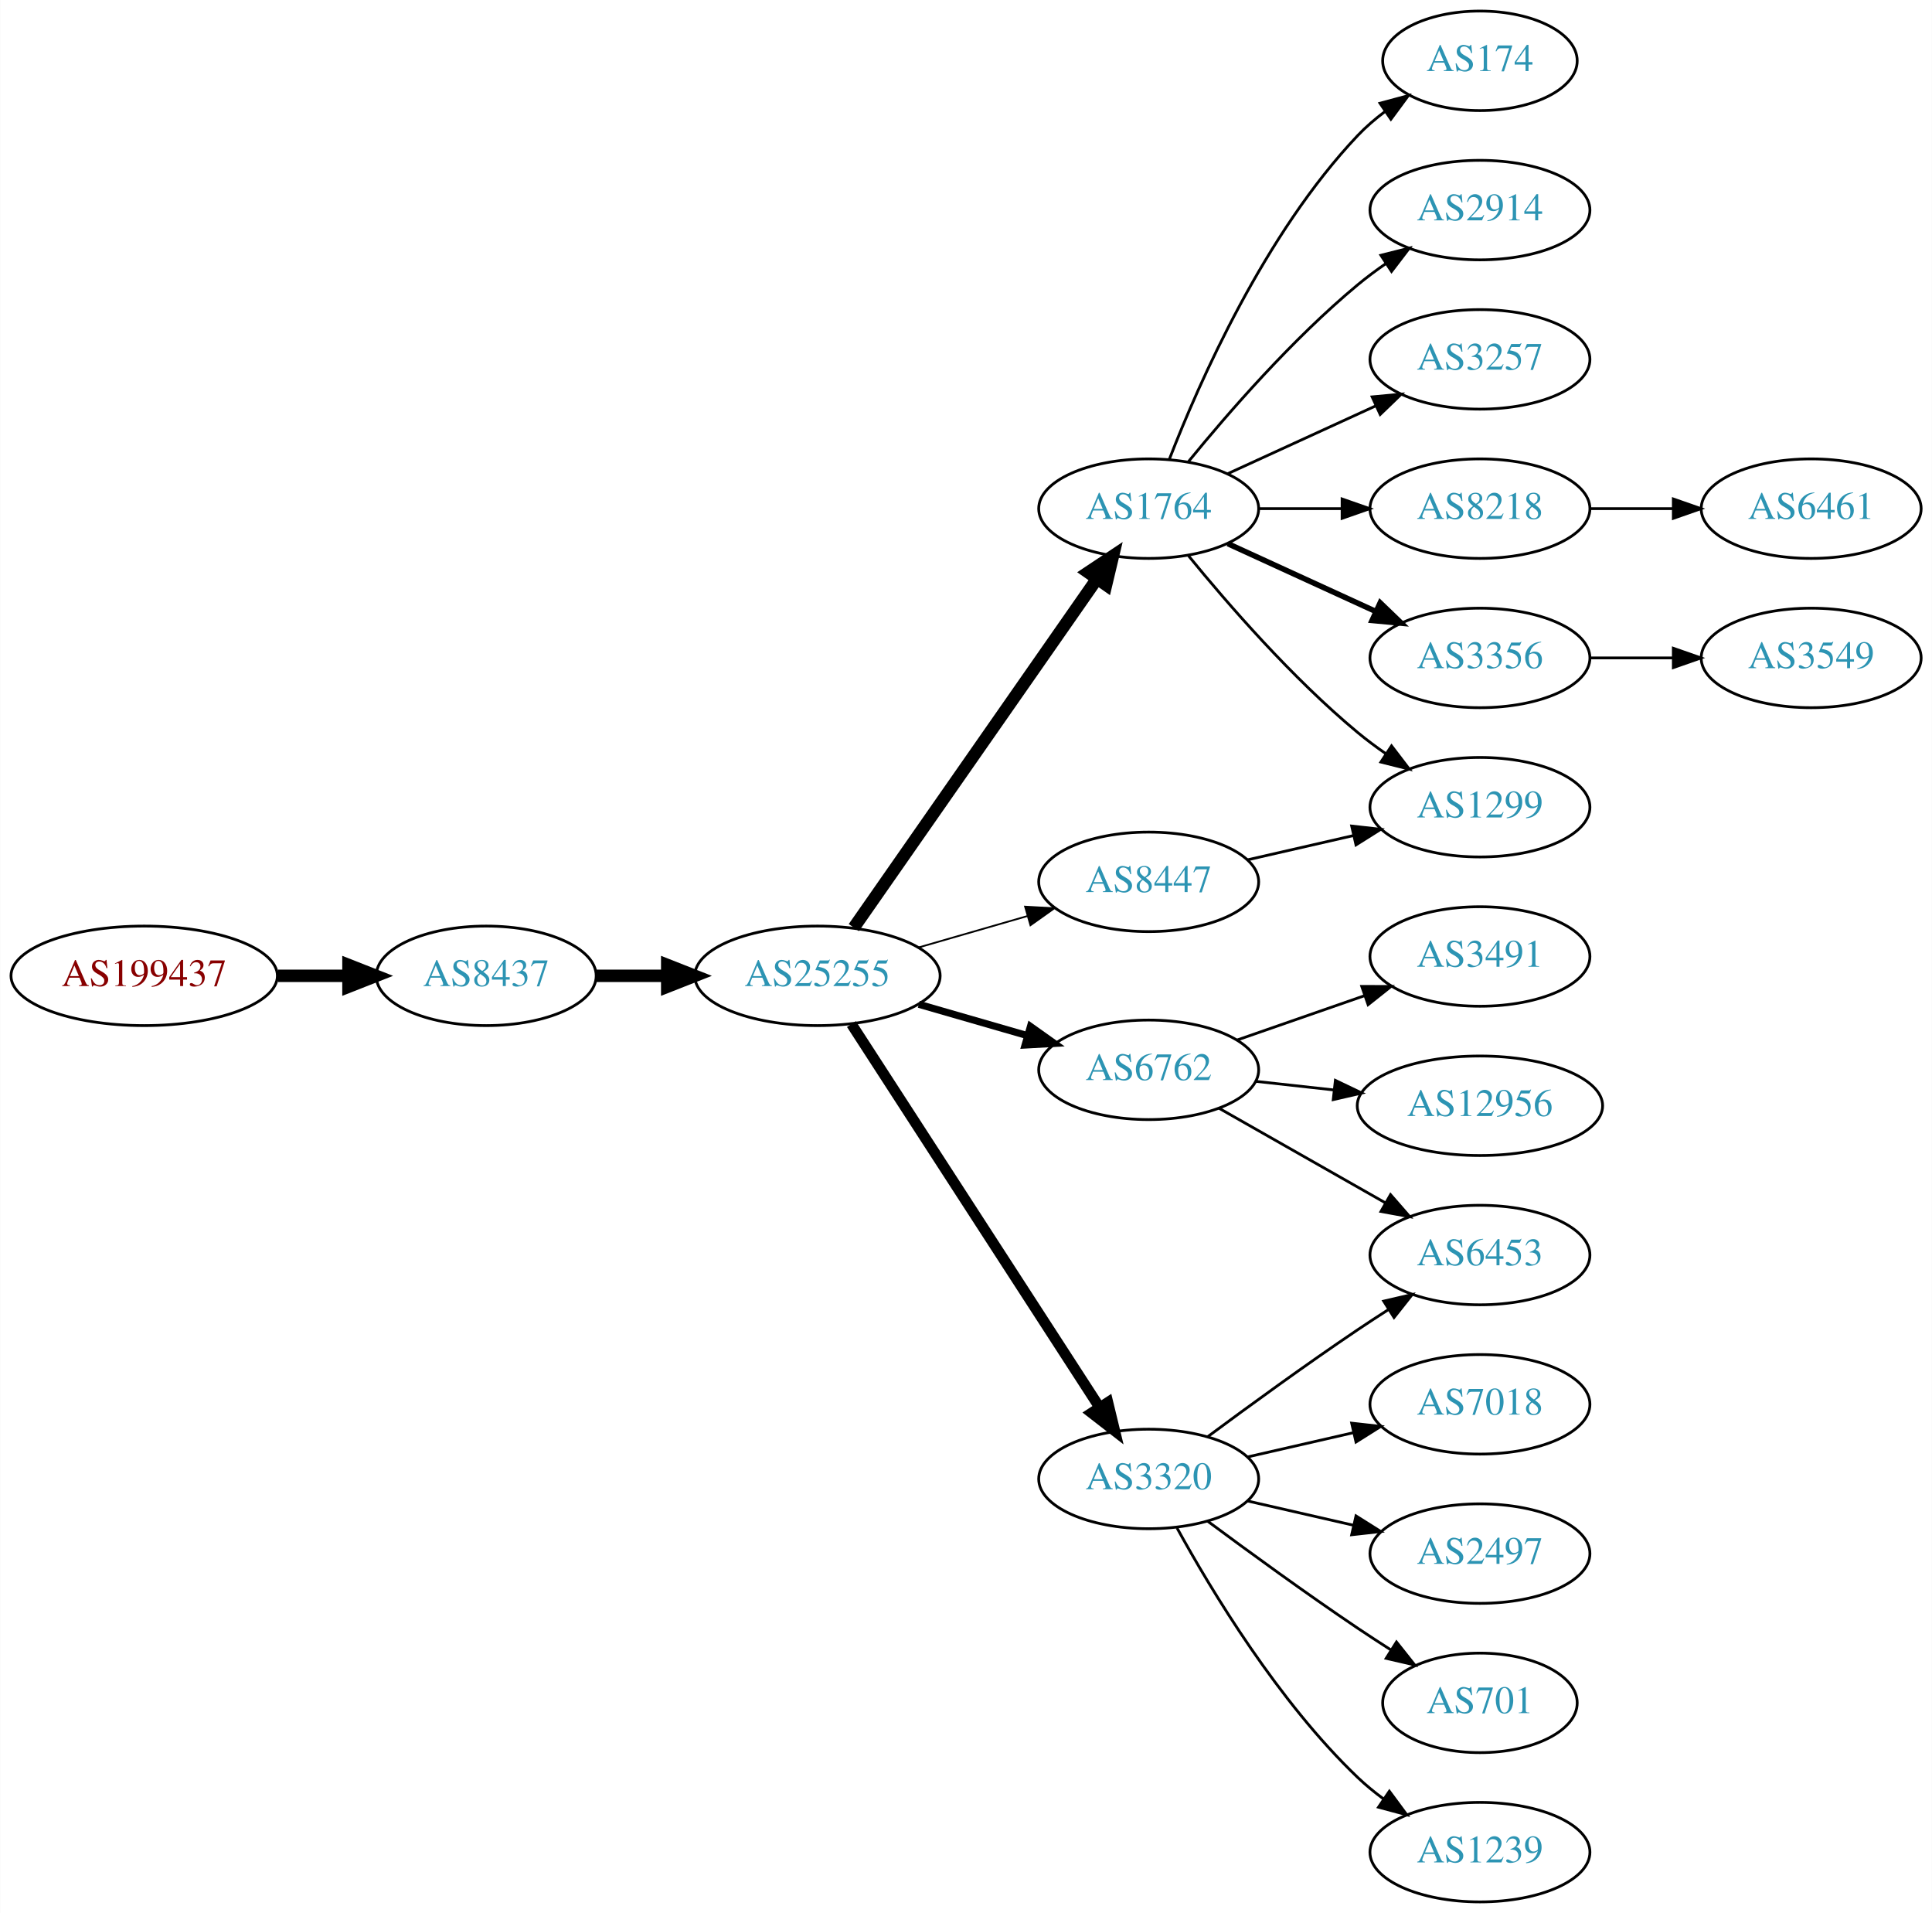
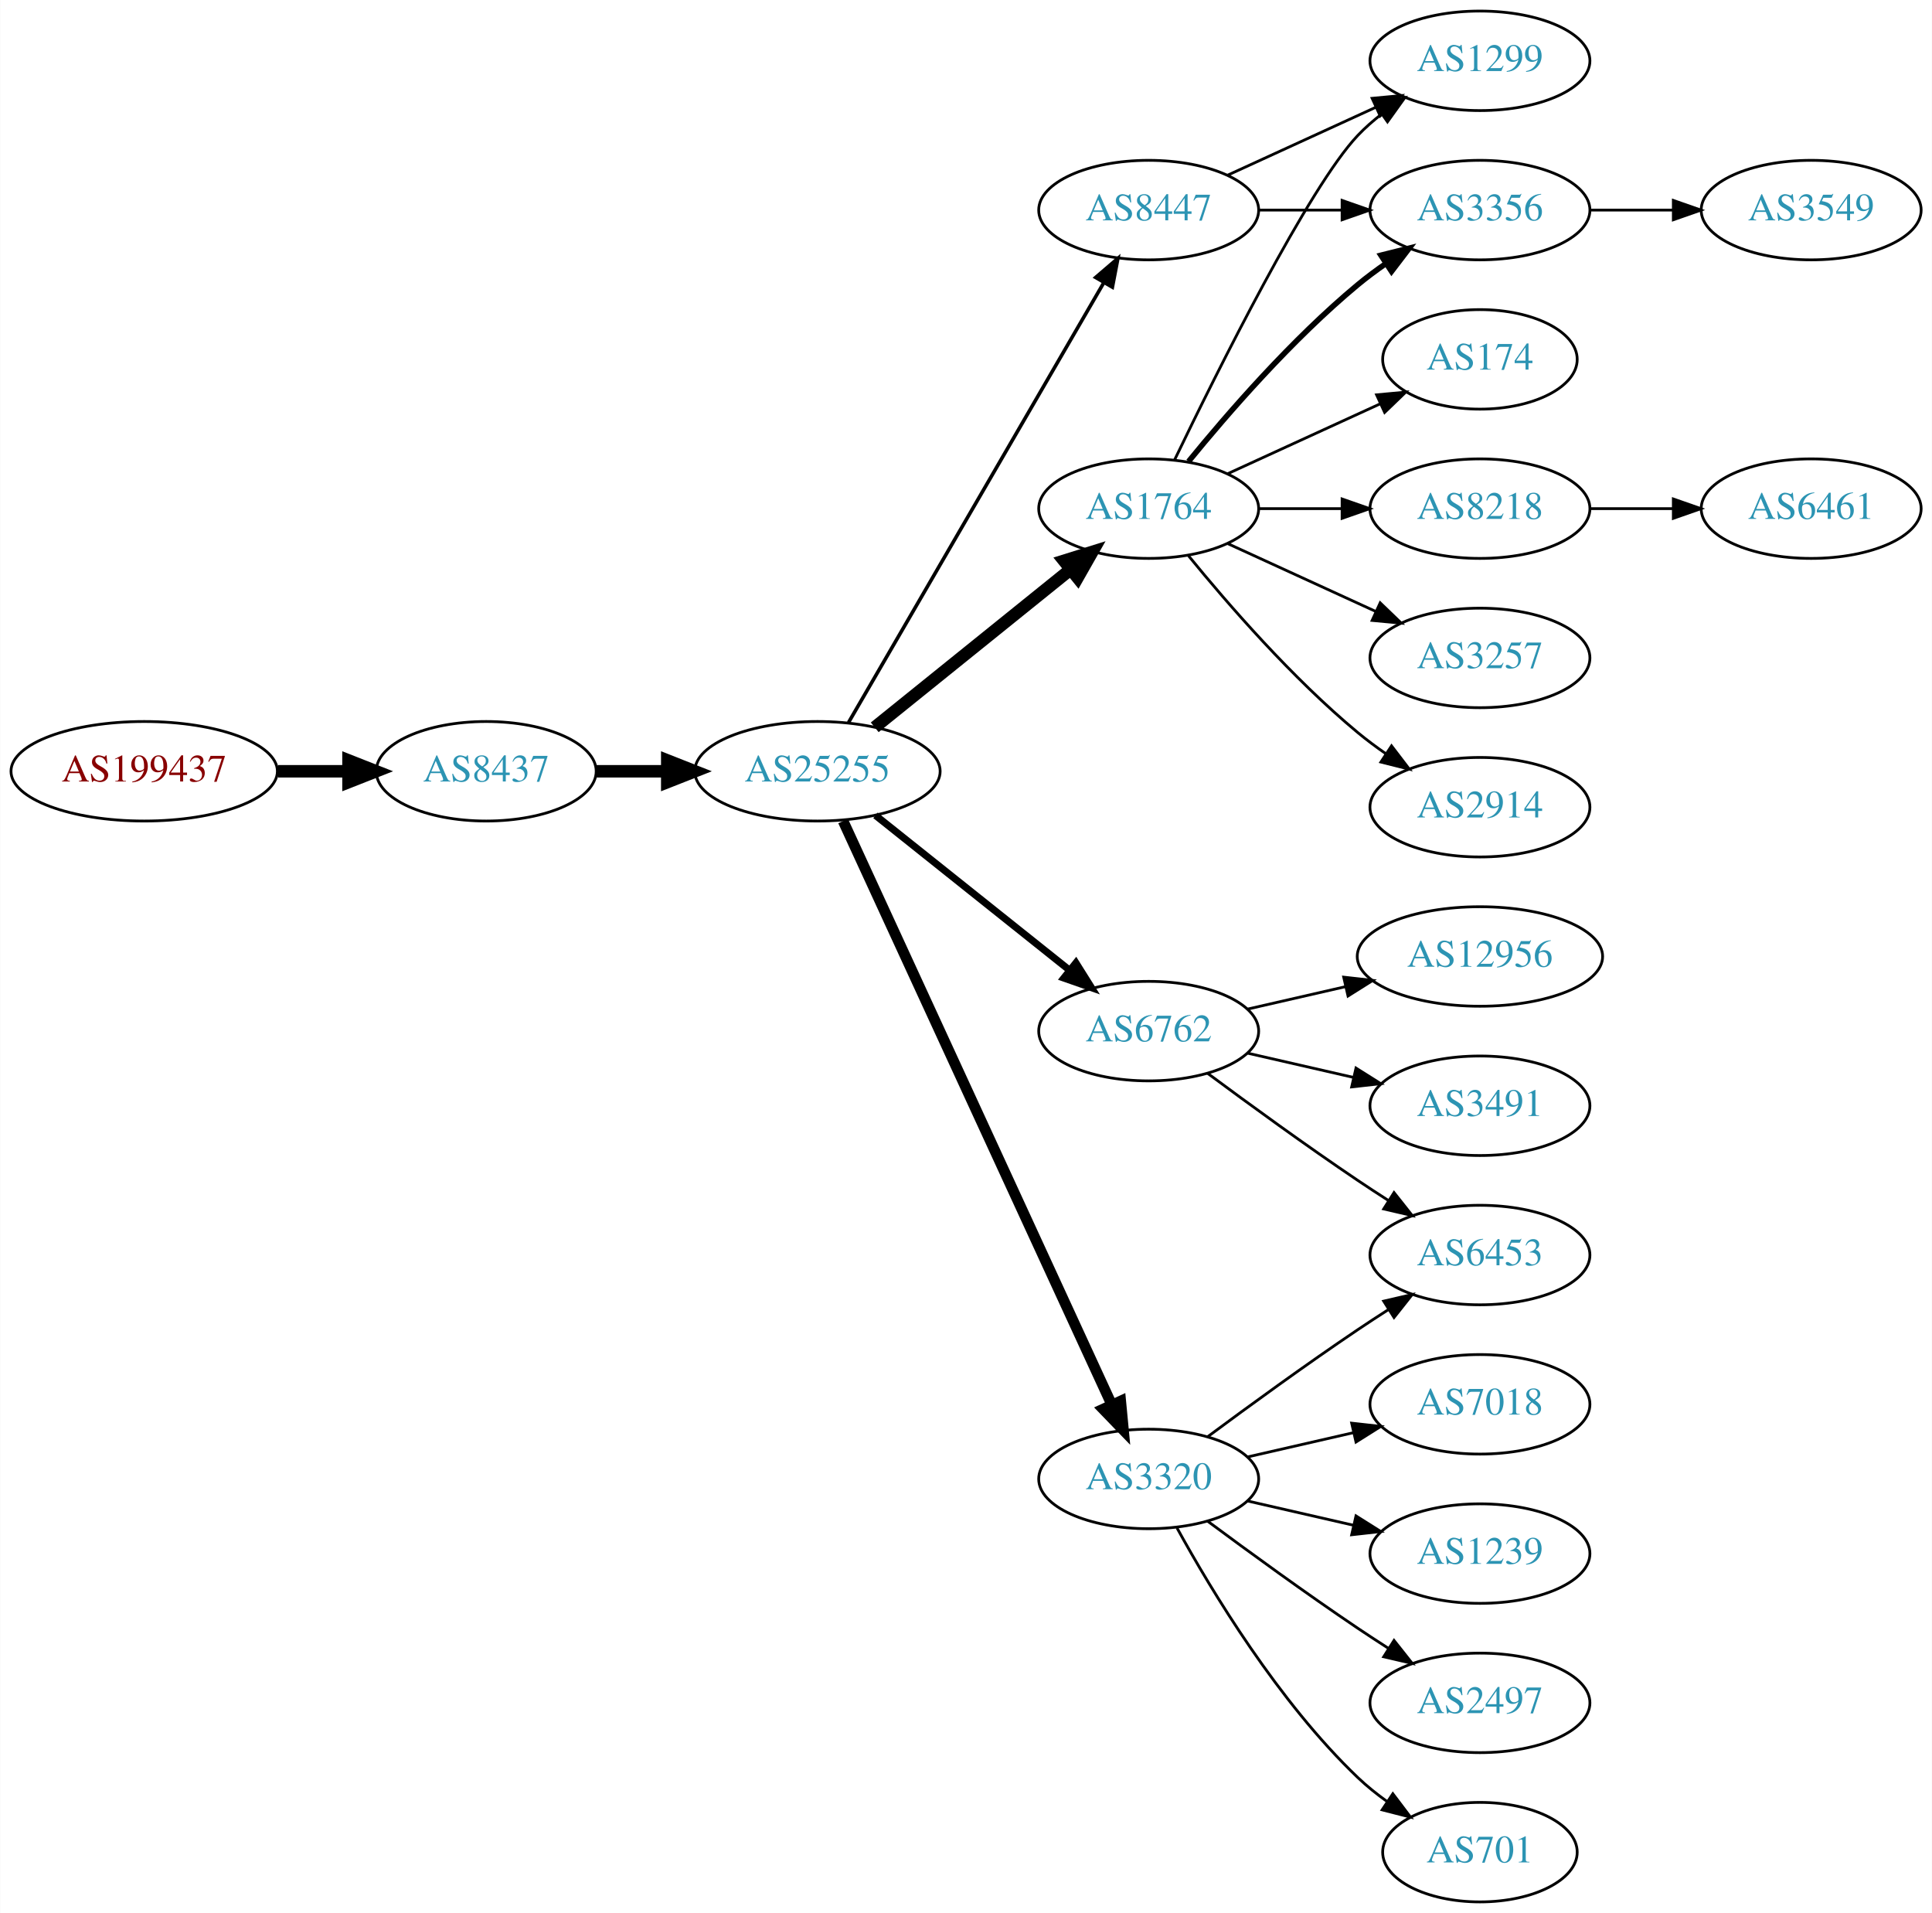
<svg xmlns="http://www.w3.org/2000/svg" xmlns:xlink="http://www.w3.org/1999/xlink" width="699pt" height="692pt" viewBox="0.00 0.00 698.85 692.00">
  <g id="graph0" class="graph" transform="scale(1 1) rotate(0) translate(4 688)">
    <polygon fill="white" stroke="none" points="-4,4 -4,-688 694.855,-688 694.855,4 -4,4" />
    <g id="node1" class="node">
      <g id="a_node1">
        <a xlink:href="/asn/199437" xlink:title="AS199437 ~ VVO-AT [AT]">
-           <ellipse fill="#ffffff" stroke="black" cx="48.096" cy="-335" rx="48.192" ry="18" />
-           <text text-anchor="middle" x="48.096" y="-331.3" font-family="Times,serif" font-size="14.00" fill="#880000">AS199437</text>
+           <ellipse fill="#ffffff" stroke="black" cx="48.096" cy="-409" rx="48.192" ry="18" />
+           <text text-anchor="middle" x="48.096" y="-405.3" font-family="Times,serif" font-size="14.00" fill="#880000">AS199437</text>
        </a>
      </g>
    </g>
    <g id="node2" class="node">
      <g id="a_node2">
        <a xlink:href="/asn/8437" xlink:title="AS8437 ~ Hutchison Drei Austria GmbH [AT]">
-           <ellipse fill="#ffffff" stroke="black" cx="171.838" cy="-335" rx="39.794" ry="18" />
-           <text text-anchor="middle" x="171.838" y="-331.3" font-family="Times,serif" font-size="14.00" fill="#2c94b3">AS8437</text>
+           <ellipse fill="#ffffff" stroke="black" cx="171.838" cy="-409" rx="39.794" ry="18" />
+           <text text-anchor="middle" x="171.838" y="-405.3" font-family="Times,serif" font-size="14.00" fill="#2c94b3">AS8437</text>
        </a>
      </g>
    </g>
    <g id="edge1" class="edge">
-       <path fill="none" stroke="black" stroke-width="4.5" d="M96.513,-335C104.867,-335 113.577,-335 121.969,-335" />
-       <polygon fill="black" stroke="black" stroke-width="4.5" points="122.004,-338.938 132.004,-335 122.004,-331.063 122.004,-338.938" />
+       <path fill="none" stroke="black" stroke-width="4.5" d="M96.513,-409C104.867,-409 113.577,-409 121.969,-409" />
+       <polygon fill="black" stroke="black" stroke-width="4.5" points="122.004,-412.938 132.004,-409 122.004,-405.063 122.004,-412.938" />
    </g>
    <g id="node3" class="node">
      <g id="a_node3">
        <a xlink:href="/asn/25255" xlink:title="AS25255 ~ ==&gt; TELE2 AUSTRIA &lt;== [AT]">
-           <ellipse fill="#ffffff" stroke="black" cx="291.681" cy="-335" rx="44.393" ry="18" />
-           <text text-anchor="middle" x="291.681" y="-331.3" font-family="Times,serif" font-size="14.00" fill="#2c94b3">AS25255</text>
+           <ellipse fill="#ffffff" stroke="black" cx="291.681" cy="-409" rx="44.393" ry="18" />
+           <text text-anchor="middle" x="291.681" y="-405.3" font-family="Times,serif" font-size="14.00" fill="#2c94b3">AS25255</text>
        </a>
      </g>
    </g>
    <g id="edge2" class="edge">
-       <path fill="none" stroke="black" stroke-width="4.5" d="M211.751,-335C219.853,-335 228.528,-335 237.055,-335" />
-       <polygon fill="black" stroke="black" stroke-width="4.5" points="237.332,-338.938 247.332,-335 237.332,-331.063 237.332,-338.938" />
+       <path fill="none" stroke="black" stroke-width="4.5" d="M211.751,-409C219.853,-409 228.528,-409 237.055,-409" />
+       <polygon fill="black" stroke="black" stroke-width="4.5" points="237.332,-412.938 247.332,-409 237.332,-405.063 237.332,-412.938" />
    </g>
    <g id="node4" class="node">
      <g id="a_node4">
        <a xlink:href="/asn/1764" xlink:title="AS1764 ~ NEXTLAYER-AS [AT]">
          <ellipse fill="#ffffff" stroke="black" cx="411.523" cy="-504" rx="39.794" ry="18" />
          <text text-anchor="middle" x="411.523" y="-500.3" font-family="Times,serif" font-size="14.00" fill="#2c94b3">AS1764</text>
        </a>
      </g>
    </g>
    <g id="edge3" class="edge">
-       <path fill="none" stroke="black" stroke-width="4.5" d="M304.848,-352.449C325.774,-382.459 368.657,-443.959 392.869,-478.682" />
-       <polygon fill="black" stroke="black" stroke-width="4.5" points="389.648,-480.947 398.597,-486.897 396.107,-476.442 389.648,-480.947" />
+       <path fill="none" stroke="black" stroke-width="4.5" d="M312.405,-424.901C331.81,-440.544 361.596,-464.557 383.26,-482.021" />
+       <polygon fill="black" stroke="black" stroke-width="4.5" points="380.87,-485.153 391.127,-488.363 385.813,-479.022 380.87,-485.153" />
    </g>
    <g id="node5" class="node">
      <g id="a_node5">
        <a xlink:href="/asn/6762" xlink:title="AS6762 ~ TELECOM ITALIA SPARKLE S.p.A. [IT]">
-           <ellipse fill="#ffffff" stroke="black" cx="411.523" cy="-301" rx="39.794" ry="18" />
-           <text text-anchor="middle" x="411.523" y="-297.3" font-family="Times,serif" font-size="14.00" fill="#2c94b3">AS6762</text>
+           <ellipse fill="#ffffff" stroke="black" cx="411.523" cy="-315" rx="39.794" ry="18" />
+           <text text-anchor="middle" x="411.523" y="-311.3" font-family="Times,serif" font-size="14.00" fill="#2c94b3">AS6762</text>
        </a>
      </g>
    </g>
    <g id="edge4" class="edge">
-       <path fill="none" stroke="black" stroke-width="2.571" d="M328.357,-324.707C340.773,-321.124 354.829,-317.069 367.759,-313.338" />
-       <polygon fill="black" stroke="black" stroke-width="2.571" points="368.745,-316.697 377.383,-310.562 366.804,-309.971 368.745,-316.697" />
+       <path fill="none" stroke="black" stroke-width="2.571" d="M312.671,-393.054C332.002,-377.634 361.454,-354.141 382.996,-336.957" />
+       <polygon fill="black" stroke="black" stroke-width="2.571" points="385.193,-339.682 390.828,-330.71 380.828,-334.21 385.193,-339.682" />
    </g>
    <g id="node6" class="node">
      <g id="a_node6">
        <a xlink:href="/asn/3320" xlink:title="AS3320 ~ DTAG [DE]">
          <ellipse fill="#ffffff" stroke="black" cx="411.523" cy="-153" rx="39.794" ry="18" />
          <text text-anchor="middle" x="411.523" y="-149.3" font-family="Times,serif" font-size="14.00" fill="#2c94b3">AS3320</text>
        </a>
      </g>
    </g>
    <g id="edge5" class="edge">
-       <path fill="none" stroke="black" stroke-width="3.857" d="M303.98,-317.549C324.833,-285.343 369.454,-216.428 393.813,-178.808" />
-       <polygon fill="black" stroke="black" stroke-width="3.857" points="396.761,-180.694 399.258,-170.398 390.885,-176.89 396.761,-180.694" />
+       <path fill="none" stroke="black" stroke-width="3.857" d="M300.967,-390.999C321.343,-346.734 373.981,-232.383 398.109,-179.969" />
+       <polygon fill="black" stroke="black" stroke-width="3.857" points="401.4,-181.189 402.402,-170.642 395.041,-178.262 401.4,-181.189" />
    </g>
    <g id="node7" class="node">
      <g id="a_node7">
        <a xlink:href="/asn/8447" xlink:title="AS8447 ~ A1 Telekom Austria AG [AT]">
-           <ellipse fill="#ffffff" stroke="black" cx="411.523" cy="-369" rx="39.794" ry="18" />
-           <text text-anchor="middle" x="411.523" y="-365.3" font-family="Times,serif" font-size="14.00" fill="#2c94b3">AS8447</text>
+           <ellipse fill="#ffffff" stroke="black" cx="411.523" cy="-612" rx="39.794" ry="18" />
+           <text text-anchor="middle" x="411.523" y="-608.3" font-family="Times,serif" font-size="14.00" fill="#2c94b3">AS8447</text>
        </a>
      </g>
    </g>
    <g id="edge6" class="edge">
-       <path fill="none" stroke="black" stroke-width="0.643" d="M328.357,-345.293C340.773,-348.876 354.829,-352.931 367.759,-356.662" />
-       <polygon fill="black" stroke="black" stroke-width="0.643" points="366.804,-360.029 377.383,-359.438 368.745,-353.303 366.804,-360.029" />
+       <path fill="none" stroke="black" stroke-width="1.286" d="M302.932,-426.66C323.704,-462.442 370.852,-543.661 395.254,-585.697" />
+       <polygon fill="black" stroke="black" stroke-width="1.286" points="392.332,-587.634 400.379,-594.526 398.386,-584.12 392.332,-587.634" />
    </g>
    <g id="node8" class="node">
      <g id="a_node8">
-         <a xlink:href="/asn/174" xlink:title="AS174 ~ Cogent Communications [US]">
-           <ellipse fill="#ffffff" stroke="black" cx="531.366" cy="-666" rx="35.194" ry="18" />
-           <text text-anchor="middle" x="531.366" y="-662.3" font-family="Times,serif" font-size="14.00" fill="#2c94b3">AS174</text>
+         <a xlink:href="/asn/3356" xlink:title="AS3356 ~ Level 3 Parent, LLC [US]">
+           <ellipse fill="#ffffff" stroke="black" cx="531.366" cy="-612" rx="39.794" ry="18" />
+           <text text-anchor="middle" x="531.366" y="-608.3" font-family="Times,serif" font-size="14.00" fill="#2c94b3">AS3356</text>
        </a>
      </g>
    </g>
    <g id="edge7" class="edge">
-       <path fill="none" stroke="black" d="M419.046,-521.994C429.797,-549.728 453.454,-603.429 487.17,-639 490.113,-642.105 493.486,-645.001 497.022,-647.655" />
-       <polygon fill="black" stroke="black" points="495.207,-650.654 505.441,-653.397 499.151,-644.871 495.207,-650.654" />
+       <path fill="none" stroke="black" stroke-width="2" d="M425.942,-521.065C440.057,-538.375 463.471,-565.345 487.17,-585 490.386,-587.668 493.886,-590.27 497.457,-592.741" />
+       <polygon fill="black" stroke="black" stroke-width="2" points="495.535,-595.666 505.813,-598.236 499.381,-589.817 495.535,-595.666" />
    </g>
    <g id="node9" class="node">
      <g id="a_node9">
        <a xlink:href="/asn/2914" xlink:title="AS2914 ~ NTT America, Inc. [US]">
-           <ellipse fill="#ffffff" stroke="black" cx="531.366" cy="-612" rx="39.794" ry="18" />
-           <text text-anchor="middle" x="531.366" y="-608.3" font-family="Times,serif" font-size="14.00" fill="#2c94b3">AS2914</text>
+           <ellipse fill="#ffffff" stroke="black" cx="531.366" cy="-396" rx="39.794" ry="18" />
+           <text text-anchor="middle" x="531.366" y="-392.3" font-family="Times,serif" font-size="14.00" fill="#2c94b3">AS2914</text>
        </a>
      </g>
    </g>
    <g id="edge8" class="edge">
-       <path fill="none" stroke="black" d="M425.942,-521.065C440.057,-538.375 463.471,-565.345 487.17,-585 490.386,-587.668 493.886,-590.27 497.457,-592.741" />
-       <polygon fill="black" stroke="black" points="495.535,-595.666 505.813,-598.236 499.381,-589.817 495.535,-595.666" />
+       <path fill="none" stroke="black" d="M425.942,-486.935C440.057,-469.625 463.471,-442.655 487.17,-423 490.386,-420.332 493.886,-417.73 497.457,-415.259" />
+       <polygon fill="black" stroke="black" points="499.381,-418.183 505.813,-409.764 495.535,-412.334 499.381,-418.183" />
    </g>
    <g id="node10" class="node">
      <g id="a_node10">
-         <a xlink:href="/asn/3257" xlink:title="AS3257 ~ GTT [DE]">
-           <ellipse fill="#ffffff" stroke="black" cx="531.366" cy="-558" rx="39.794" ry="18" />
-           <text text-anchor="middle" x="531.366" y="-554.3" font-family="Times,serif" font-size="14.00" fill="#2c94b3">AS3257</text>
+         <a xlink:href="/asn/174" xlink:title="AS174 ~ Cogent Communications [US]">
+           <ellipse fill="#ffffff" stroke="black" cx="531.366" cy="-558" rx="35.194" ry="18" />
+           <text text-anchor="middle" x="531.366" y="-554.3" font-family="Times,serif" font-size="14.00" fill="#2c94b3">AS174</text>
        </a>
      </g>
    </g>
    <g id="edge9" class="edge">
-       <path fill="none" stroke="black" d="M440.152,-516.661C456.109,-523.973 476.379,-533.261 493.662,-541.181" />
-       <polygon fill="black" stroke="black" points="492.361,-544.435 502.91,-545.419 495.277,-538.071 492.361,-544.435" />
+       <path fill="none" stroke="black" d="M440.152,-516.661C456.568,-524.183 477.55,-533.798 495.147,-541.861" />
+       <polygon fill="black" stroke="black" points="493.975,-545.174 504.524,-546.158 496.891,-538.811 493.975,-545.174" />
    </g>
    <g id="node11" class="node">
      <g id="a_node11">
+         <a xlink:href="/asn/1299" xlink:title="AS1299 ~ Telia Carrier [EU]">
+           <ellipse fill="#ffffff" stroke="black" cx="531.366" cy="-666" rx="39.794" ry="18" />
+           <text text-anchor="middle" x="531.366" y="-662.3" font-family="Times,serif" font-size="14.00" fill="#2c94b3">AS1299</text>
+         </a>
+       </g>
+     </g>
+     <g id="edge10" class="edge">
+       <path fill="none" stroke="black" d="M420.87,-521.595C436.337,-553.732 469.483,-620.34 487.17,-639 489.755,-641.728 492.673,-644.294 495.741,-646.677" />
+       <polygon fill="black" stroke="black" points="493.895,-649.658 504.09,-652.543 497.92,-643.93 493.895,-649.658" />
+     </g>
+     <g id="node12" class="node">
+       <g id="a_node12">
        <a xlink:href="/asn/8218" xlink:title="AS8218 ~ legacy Neotelecoms [FR]">
          <ellipse fill="#ffffff" stroke="black" cx="531.366" cy="-504" rx="39.794" ry="18" />
          <text text-anchor="middle" x="531.366" y="-500.3" font-family="Times,serif" font-size="14.00" fill="#2c94b3">AS8218</text>
        </a>
      </g>
    </g>
-     <g id="edge10" class="edge">
+     <g id="edge11" class="edge">
      <path fill="none" stroke="black" d="M451.436,-504C460.989,-504 471.339,-504 481.301,-504" />
      <polygon fill="black" stroke="black" points="481.494,-507.5 491.494,-504 481.494,-500.5 481.494,-507.5" />
    </g>
-     <g id="node12" class="node">
-       <g id="a_node12">
-         <a xlink:href="/asn/3356" xlink:title="AS3356 ~ Level 3 Parent, LLC [US]">
-           <ellipse fill="#ffffff" stroke="black" cx="531.366" cy="-450" rx="39.794" ry="18" />
-           <text text-anchor="middle" x="531.366" y="-446.3" font-family="Times,serif" font-size="14.00" fill="#2c94b3">AS3356</text>
-         </a>
-       </g>
-     </g>
-     <g id="edge11" class="edge">
-       <path fill="none" stroke="black" stroke-width="2" d="M440.152,-491.339C456.109,-484.027 476.379,-474.739 493.662,-466.819" />
-       <polygon fill="black" stroke="black" stroke-width="2" points="495.277,-469.929 502.91,-462.581 492.361,-463.565 495.277,-469.929" />
-     </g>
    <g id="node13" class="node">
      <g id="a_node13">
-         <a xlink:href="/asn/1299" xlink:title="AS1299 ~ Telia Carrier [EU]">
-           <ellipse fill="#ffffff" stroke="black" cx="531.366" cy="-396" rx="39.794" ry="18" />
-           <text text-anchor="middle" x="531.366" y="-392.3" font-family="Times,serif" font-size="14.00" fill="#2c94b3">AS1299</text>
+         <a xlink:href="/asn/3257" xlink:title="AS3257 ~ GTT [DE]">
+           <ellipse fill="#ffffff" stroke="black" cx="531.366" cy="-450" rx="39.794" ry="18" />
+           <text text-anchor="middle" x="531.366" y="-446.3" font-family="Times,serif" font-size="14.00" fill="#2c94b3">AS3257</text>
        </a>
      </g>
    </g>
    <g id="edge12" class="edge">
-       <path fill="none" stroke="black" d="M425.942,-486.935C440.057,-469.625 463.471,-442.655 487.17,-423 490.386,-420.332 493.886,-417.73 497.457,-415.259" />
-       <polygon fill="black" stroke="black" points="499.381,-418.183 505.813,-409.764 495.535,-412.334 499.381,-418.183" />
+       <path fill="none" stroke="black" d="M440.152,-491.339C456.109,-484.027 476.379,-474.739 493.662,-466.819" />
+       <polygon fill="black" stroke="black" points="495.277,-469.929 502.91,-462.581 492.361,-463.565 495.277,-469.929" />
    </g>
    <g id="node14" class="node">
      <g id="a_node14">
        <a xlink:href="/asn/3491" xlink:title="AS3491 ~ PCCW Global, Inc. [US]">
-           <ellipse fill="#ffffff" stroke="black" cx="531.366" cy="-342" rx="39.794" ry="18" />
-           <text text-anchor="middle" x="531.366" y="-338.3" font-family="Times,serif" font-size="14.00" fill="#2c94b3">AS3491</text>
+           <ellipse fill="#ffffff" stroke="black" cx="531.366" cy="-288" rx="39.794" ry="18" />
+           <text text-anchor="middle" x="531.366" y="-284.3" font-family="Times,serif" font-size="14.00" fill="#2c94b3">AS3491</text>
        </a>
      </g>
    </g>
    <g id="edge13" class="edge">
-       <path fill="none" stroke="black" d="M443.485,-311.772C457.582,-316.677 474.458,-322.548 489.571,-327.807" />
-       <polygon fill="black" stroke="black" points="488.607,-331.177 499.202,-331.157 490.907,-324.566 488.607,-331.177" />
+       <path fill="none" stroke="black" d="M447.242,-307.045C459.242,-304.296 472.863,-301.175 485.556,-298.267" />
+       <polygon fill="black" stroke="black" points="486.522,-301.636 495.487,-295.991 484.958,-294.813 486.522,-301.636" />
    </g>
    <g id="node15" class="node">
      <g id="a_node15">
+         <a xlink:href="/asn/12956" xlink:title="AS12956 ~ TELXIUS [ES]">
+           <ellipse fill="#ffffff" stroke="black" cx="531.366" cy="-342" rx="44.393" ry="18" />
+           <text text-anchor="middle" x="531.366" y="-338.3" font-family="Times,serif" font-size="14.00" fill="#2c94b3">AS12956</text>
+         </a>
+       </g>
+     </g>
+     <g id="edge14" class="edge">
+       <path fill="none" stroke="black" d="M447.242,-322.955C458.381,-325.507 470.916,-328.379 482.809,-331.104" />
+       <polygon fill="black" stroke="black" points="482.074,-334.526 492.603,-333.348 483.638,-327.703 482.074,-334.526" />
+     </g>
+     <g id="node16" class="node">
+       <g id="a_node16">
        <a xlink:href="/asn/6453" xlink:title="AS6453 ~ TATA COMMUNICATIONS (AMERICA) INC [US]">
          <ellipse fill="#ffffff" stroke="black" cx="531.366" cy="-234" rx="39.794" ry="18" />
          <text text-anchor="middle" x="531.366" y="-230.3" font-family="Times,serif" font-size="14.00" fill="#2c94b3">AS6453</text>
        </a>
      </g>
    </g>
-     <g id="edge14" class="edge">
-       <path fill="none" stroke="black" d="M436.94,-287.118C454.4,-277.191 478.1,-263.716 497.261,-252.822" />
-       <polygon fill="black" stroke="black" points="499.017,-255.85 505.98,-247.865 495.557,-249.765 499.017,-255.85" />
-     </g>
-     <g id="node16" class="node">
-       <g id="a_node16">
-         <a xlink:href="/asn/12956" xlink:title="AS12956 ~ TELXIUS [ES]">
-           <ellipse fill="#ffffff" stroke="black" cx="531.366" cy="-288" rx="44.393" ry="18" />
-           <text text-anchor="middle" x="531.366" y="-284.3" font-family="Times,serif" font-size="14.00" fill="#2c94b3">AS12956</text>
-         </a>
-       </g>
-     </g>
    <g id="edge15" class="edge">
-       <path fill="none" stroke="black" d="M450.133,-296.851C459.136,-295.858 468.906,-294.78 478.429,-293.729" />
-       <polygon fill="black" stroke="black" points="479.062,-297.181 488.618,-292.605 478.294,-290.223 479.062,-297.181" />
-     </g>
-     <g id="edge17" class="edge">
+       <path fill="none" stroke="black" d="M432.853,-299.723C447.716,-288.696 468.46,-273.593 487.17,-261 490.719,-258.611 494.469,-256.161 498.217,-253.758" />
+       <polygon fill="black" stroke="black" points="500.285,-256.591 506.866,-248.288 496.544,-250.675 500.285,-256.591" />
+     </g>
+     <g id="edge16" class="edge">
      <path fill="none" stroke="black" d="M432.853,-168.277C447.716,-179.304 468.46,-194.407 487.17,-207 490.719,-209.389 494.469,-211.839 498.217,-214.242" />
      <polygon fill="black" stroke="black" points="496.544,-217.325 506.866,-219.712 500.285,-211.409 496.544,-217.325" />
    </g>
    <g id="node17" class="node">
      <g id="a_node17">
+         <a xlink:href="/asn/701" xlink:title="AS701 ~ UUNET [US]">
+           <ellipse fill="#ffffff" stroke="black" cx="531.366" cy="-18" rx="35.194" ry="18" />
+           <text text-anchor="middle" x="531.366" y="-14.3" font-family="Times,serif" font-size="14.00" fill="#2c94b3">AS701</text>
+         </a>
+       </g>
+     </g>
+     <g id="edge17" class="edge">
+       <path fill="none" stroke="black" d="M421.764,-135.287C434.31,-112.439 458.487,-72.389 487.17,-45 490.424,-41.893 494.09,-38.954 497.877,-36.24" />
+       <polygon fill="black" stroke="black" points="499.854,-39.128 506.245,-30.678 495.979,-33.299 499.854,-39.128" />
+     </g>
+     <g id="node18" class="node">
+       <g id="a_node18">
        <a xlink:href="/asn/7018" xlink:title="AS7018 ~ AT&amp;T Services, Inc. [US]">
          <ellipse fill="#ffffff" stroke="black" cx="531.366" cy="-180" rx="39.794" ry="18" />
          <text text-anchor="middle" x="531.366" y="-176.3" font-family="Times,serif" font-size="14.00" fill="#2c94b3">AS7018</text>
        </a>
      </g>
    </g>
-     <g id="edge16" class="edge">
+     <g id="edge18" class="edge">
      <path fill="none" stroke="black" d="M447.242,-160.955C459.242,-163.704 472.863,-166.825 485.556,-169.733" />
      <polygon fill="black" stroke="black" points="484.958,-173.187 495.487,-172.009 486.522,-166.364 484.958,-173.187" />
    </g>
-     <g id="node18" class="node">
-       <g id="a_node18">
-         <a xlink:href="/asn/2497" xlink:title="AS2497 ~ Internet Initiative Japan Inc. [JP]">
+     <g id="node19" class="node">
+       <g id="a_node19">
+         <a xlink:href="/asn/1239" xlink:title="AS1239 ~ Sprint [US]">
          <ellipse fill="#ffffff" stroke="black" cx="531.366" cy="-126" rx="39.794" ry="18" />
-           <text text-anchor="middle" x="531.366" y="-122.3" font-family="Times,serif" font-size="14.00" fill="#2c94b3">AS2497</text>
-         </a>
-       </g>
-     </g>
-     <g id="edge18" class="edge">
+           <text text-anchor="middle" x="531.366" y="-122.3" font-family="Times,serif" font-size="14.00" fill="#2c94b3">AS1239</text>
+         </a>
+       </g>
+     </g>
+     <g id="edge19" class="edge">
      <path fill="none" stroke="black" d="M447.242,-145.045C459.242,-142.296 472.863,-139.175 485.556,-136.267" />
      <polygon fill="black" stroke="black" points="486.522,-139.636 495.487,-133.991 484.958,-132.813 486.522,-139.636" />
    </g>
-     <g id="node19" class="node">
-       <g id="a_node19">
-         <a xlink:href="/asn/701" xlink:title="AS701 ~ UUNET [US]">
-           <ellipse fill="#ffffff" stroke="black" cx="531.366" cy="-72" rx="35.194" ry="18" />
-           <text text-anchor="middle" x="531.366" y="-68.3" font-family="Times,serif" font-size="14.00" fill="#2c94b3">AS701</text>
-         </a>
-       </g>
-     </g>
-     <g id="edge19" class="edge">
-       <path fill="none" stroke="black" d="M432.853,-137.723C447.716,-126.696 468.46,-111.593 487.17,-99 490.987,-96.43 495.037,-93.79 499.067,-91.214" />
-       <polygon fill="black" stroke="black" points="501.171,-94.025 507.761,-85.729 497.436,-88.105 501.171,-94.025" />
-     </g>
    <g id="node20" class="node">
      <g id="a_node20">
-         <a xlink:href="/asn/1239" xlink:title="AS1239 ~ Sprint [US]">
-           <ellipse fill="#ffffff" stroke="black" cx="531.366" cy="-18" rx="39.794" ry="18" />
-           <text text-anchor="middle" x="531.366" y="-14.3" font-family="Times,serif" font-size="14.00" fill="#2c94b3">AS1239</text>
+         <a xlink:href="/asn/2497" xlink:title="AS2497 ~ Internet Initiative Japan Inc. [JP]">
+           <ellipse fill="#ffffff" stroke="black" cx="531.366" cy="-72" rx="39.794" ry="18" />
+           <text text-anchor="middle" x="531.366" y="-68.3" font-family="Times,serif" font-size="14.00" fill="#2c94b3">AS2497</text>
        </a>
      </g>
    </g>
    <g id="edge20" class="edge">
-       <path fill="none" stroke="black" d="M421.764,-135.287C434.31,-112.439 458.487,-72.389 487.17,-45 490.038,-42.261 493.227,-39.653 496.536,-37.215" />
-       <polygon fill="black" stroke="black" points="498.599,-40.044 504.895,-31.523 494.659,-34.258 498.599,-40.044" />
+       <path fill="none" stroke="black" d="M432.853,-137.723C447.716,-126.696 468.46,-111.593 487.17,-99 490.719,-96.611 494.469,-94.161 498.217,-91.758" />
+       <polygon fill="black" stroke="black" points="500.285,-94.591 506.866,-86.288 496.544,-88.675 500.285,-94.591" />
+     </g>
+     <g id="edge22" class="edge">
+       <path fill="none" stroke="black" d="M451.436,-612C460.989,-612 471.339,-612 481.301,-612" />
+       <polygon fill="black" stroke="black" points="481.494,-615.5 491.494,-612 481.494,-608.5 481.494,-615.5" />
    </g>
    <g id="edge21" class="edge">
-       <path fill="none" stroke="black" d="M447.242,-376.955C459.242,-379.704 472.863,-382.825 485.556,-385.733" />
-       <polygon fill="black" stroke="black" points="484.958,-389.187 495.487,-388.009 486.522,-382.364 484.958,-389.187" />
+       <path fill="none" stroke="black" d="M440.152,-624.661C456.109,-631.973 476.379,-641.261 493.662,-649.181" />
+       <polygon fill="black" stroke="black" points="492.361,-652.435 502.91,-653.419 495.277,-646.071 492.361,-652.435" />
+     </g>
+     <g id="node22" class="node">
+       <g id="a_node22">
+         <a xlink:href="/asn/3549" xlink:title="AS3549 ~ Level 3 Parent, LLC [US]">
+           <ellipse fill="#ffffff" stroke="black" cx="651.208" cy="-612" rx="39.794" ry="18" />
+           <text text-anchor="middle" x="651.208" y="-608.3" font-family="Times,serif" font-size="14.00" fill="#2c94b3">AS3549</text>
+         </a>
+       </g>
+     </g>
+     <g id="edge24" class="edge">
+       <path fill="none" stroke="black" d="M571.278,-612C580.832,-612 591.181,-612 601.144,-612" />
+       <polygon fill="black" stroke="black" points="601.336,-615.5 611.336,-612 601.336,-608.5 601.336,-615.5" />
    </g>
    <g id="node21" class="node">
      <g id="a_node21">
        <a xlink:href="/asn/6461" xlink:title="AS6461 ~ Zayo Bandwidth [US]">
          <ellipse fill="#ffffff" stroke="black" cx="651.208" cy="-504" rx="39.794" ry="18" />
          <text text-anchor="middle" x="651.208" y="-500.3" font-family="Times,serif" font-size="14.00" fill="#2c94b3">AS6461</text>
        </a>
      </g>
    </g>
-     <g id="edge22" class="edge">
+     <g id="edge23" class="edge">
      <path fill="none" stroke="black" d="M571.278,-504C580.832,-504 591.181,-504 601.144,-504" />
      <polygon fill="black" stroke="black" points="601.336,-507.5 611.336,-504 601.336,-500.5 601.336,-507.5" />
    </g>
-     <g id="node22" class="node">
-       <g id="a_node22">
-         <a xlink:href="/asn/3549" xlink:title="AS3549 ~ Level 3 Parent, LLC [US]">
-           <ellipse fill="#ffffff" stroke="black" cx="651.208" cy="-450" rx="39.794" ry="18" />
-           <text text-anchor="middle" x="651.208" y="-446.3" font-family="Times,serif" font-size="14.00" fill="#2c94b3">AS3549</text>
-         </a>
-       </g>
-     </g>
-     <g id="edge23" class="edge">
-       <path fill="none" stroke="black" d="M571.278,-450C580.832,-450 591.181,-450 601.144,-450" />
-       <polygon fill="black" stroke="black" points="601.336,-453.5 611.336,-450 601.336,-446.5 601.336,-453.5" />
-     </g>
  </g>
</svg>
